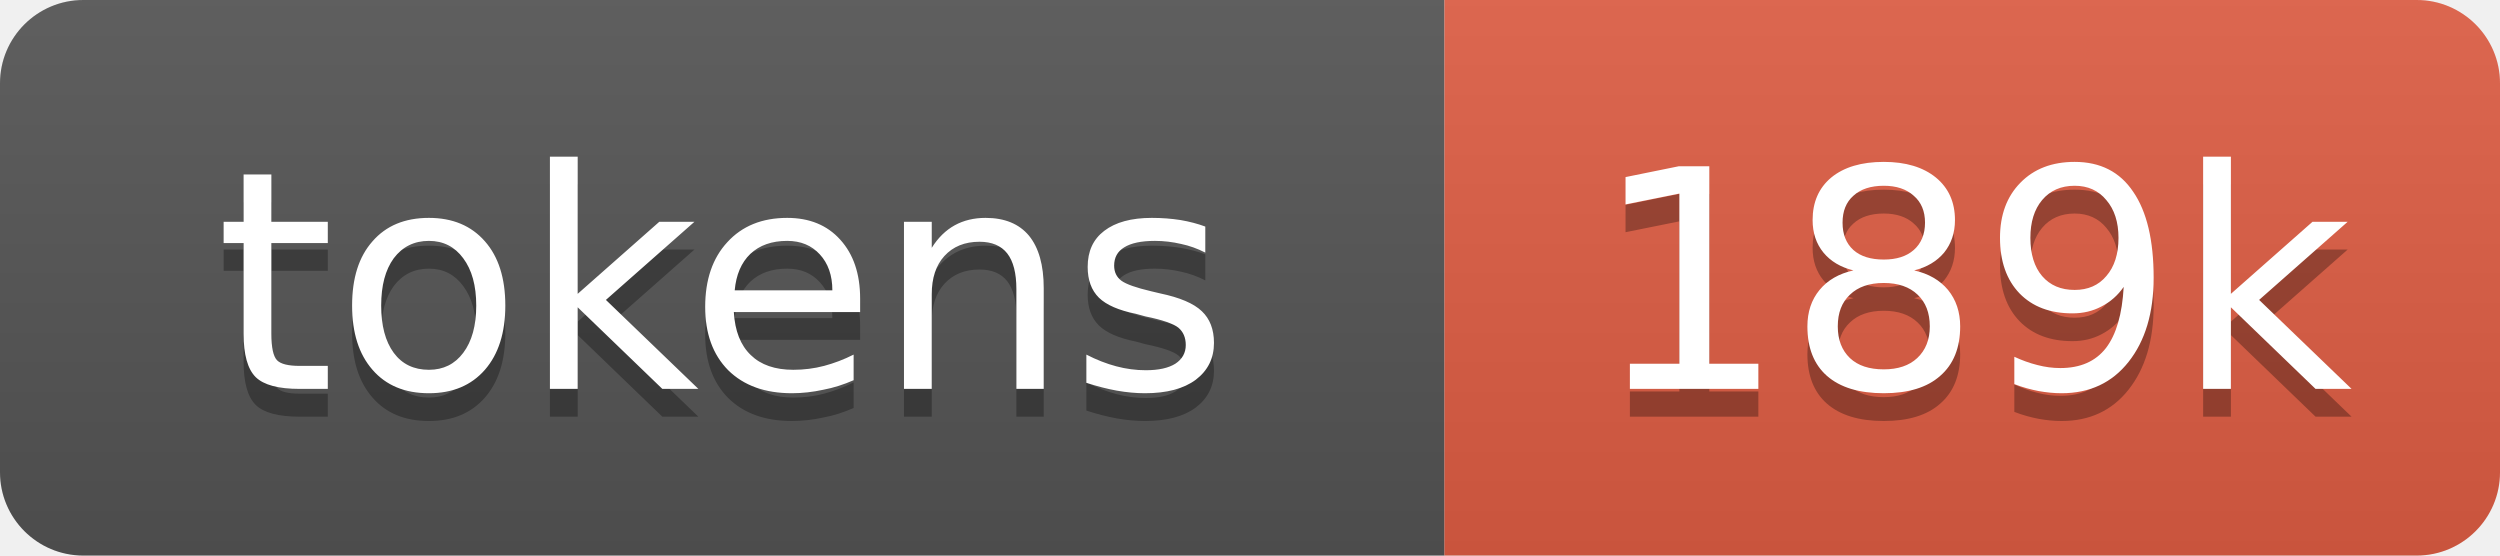
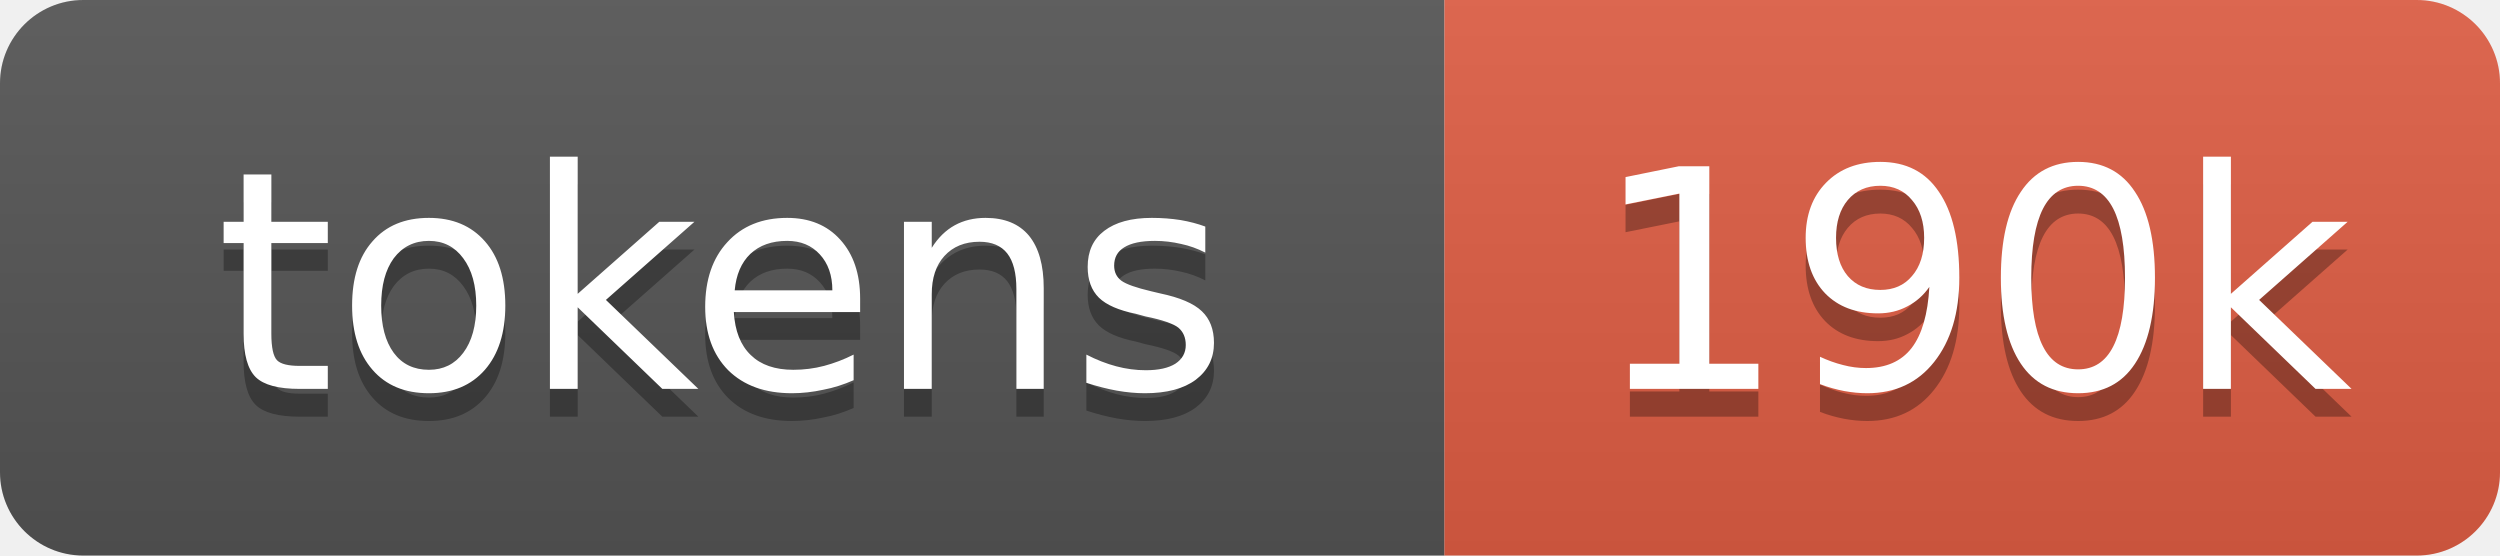
- <svg xmlns="http://www.w3.org/2000/svg" xmlns:xlink="http://www.w3.org/1999/xlink" width="90" height="20" role="img" aria-label="189k tokens, 95% of context window">
+ <svg xmlns="http://www.w3.org/2000/svg" xmlns:xlink="http://www.w3.org/1999/xlink" width="90" height="20" role="img" aria-label="190k tokens, 95% of context window">
  <linearGradient id="s" x2="0" y2="100%">
    <stop offset="0" stop-color="#bbb" stop-opacity=".1" />
    <stop offset="1" stop-opacity=".1" />
  </linearGradient>
  <clipPath id="r">
    <rect width="90" height="20" rx="3" fill="#fff" />
  </clipPath>
  <a xlink:href="https://github.com/nanocoai/nanoclaw/tree/main/repo-tokens">
    <g clip-path="url(#r)">
      <rect width="52" height="20" fill="#555" />
      <rect x="52" width="38" height="20" fill="#e05d44" />
      <rect width="90" height="20" fill="url(#s)" />
      <g fill="#fff" text-anchor="middle" font-family="Verdana,Geneva,DejaVu Sans,sans-serif" font-size="11">
        <text aria-hidden="true" x="26" y="15" fill="#010101" fill-opacity=".3">tokens</text>
        <text x="26" y="14">tokens</text>
-         <text aria-hidden="true" x="71" y="15" fill="#010101" fill-opacity=".3">189k</text>
-         <text x="71" y="14">189k</text>
+         <text aria-hidden="true" x="71" y="15" fill="#010101" fill-opacity=".3">190k</text>
+         <text x="71" y="14">190k</text>
      </g>
    </g>
  </a>
</svg>
